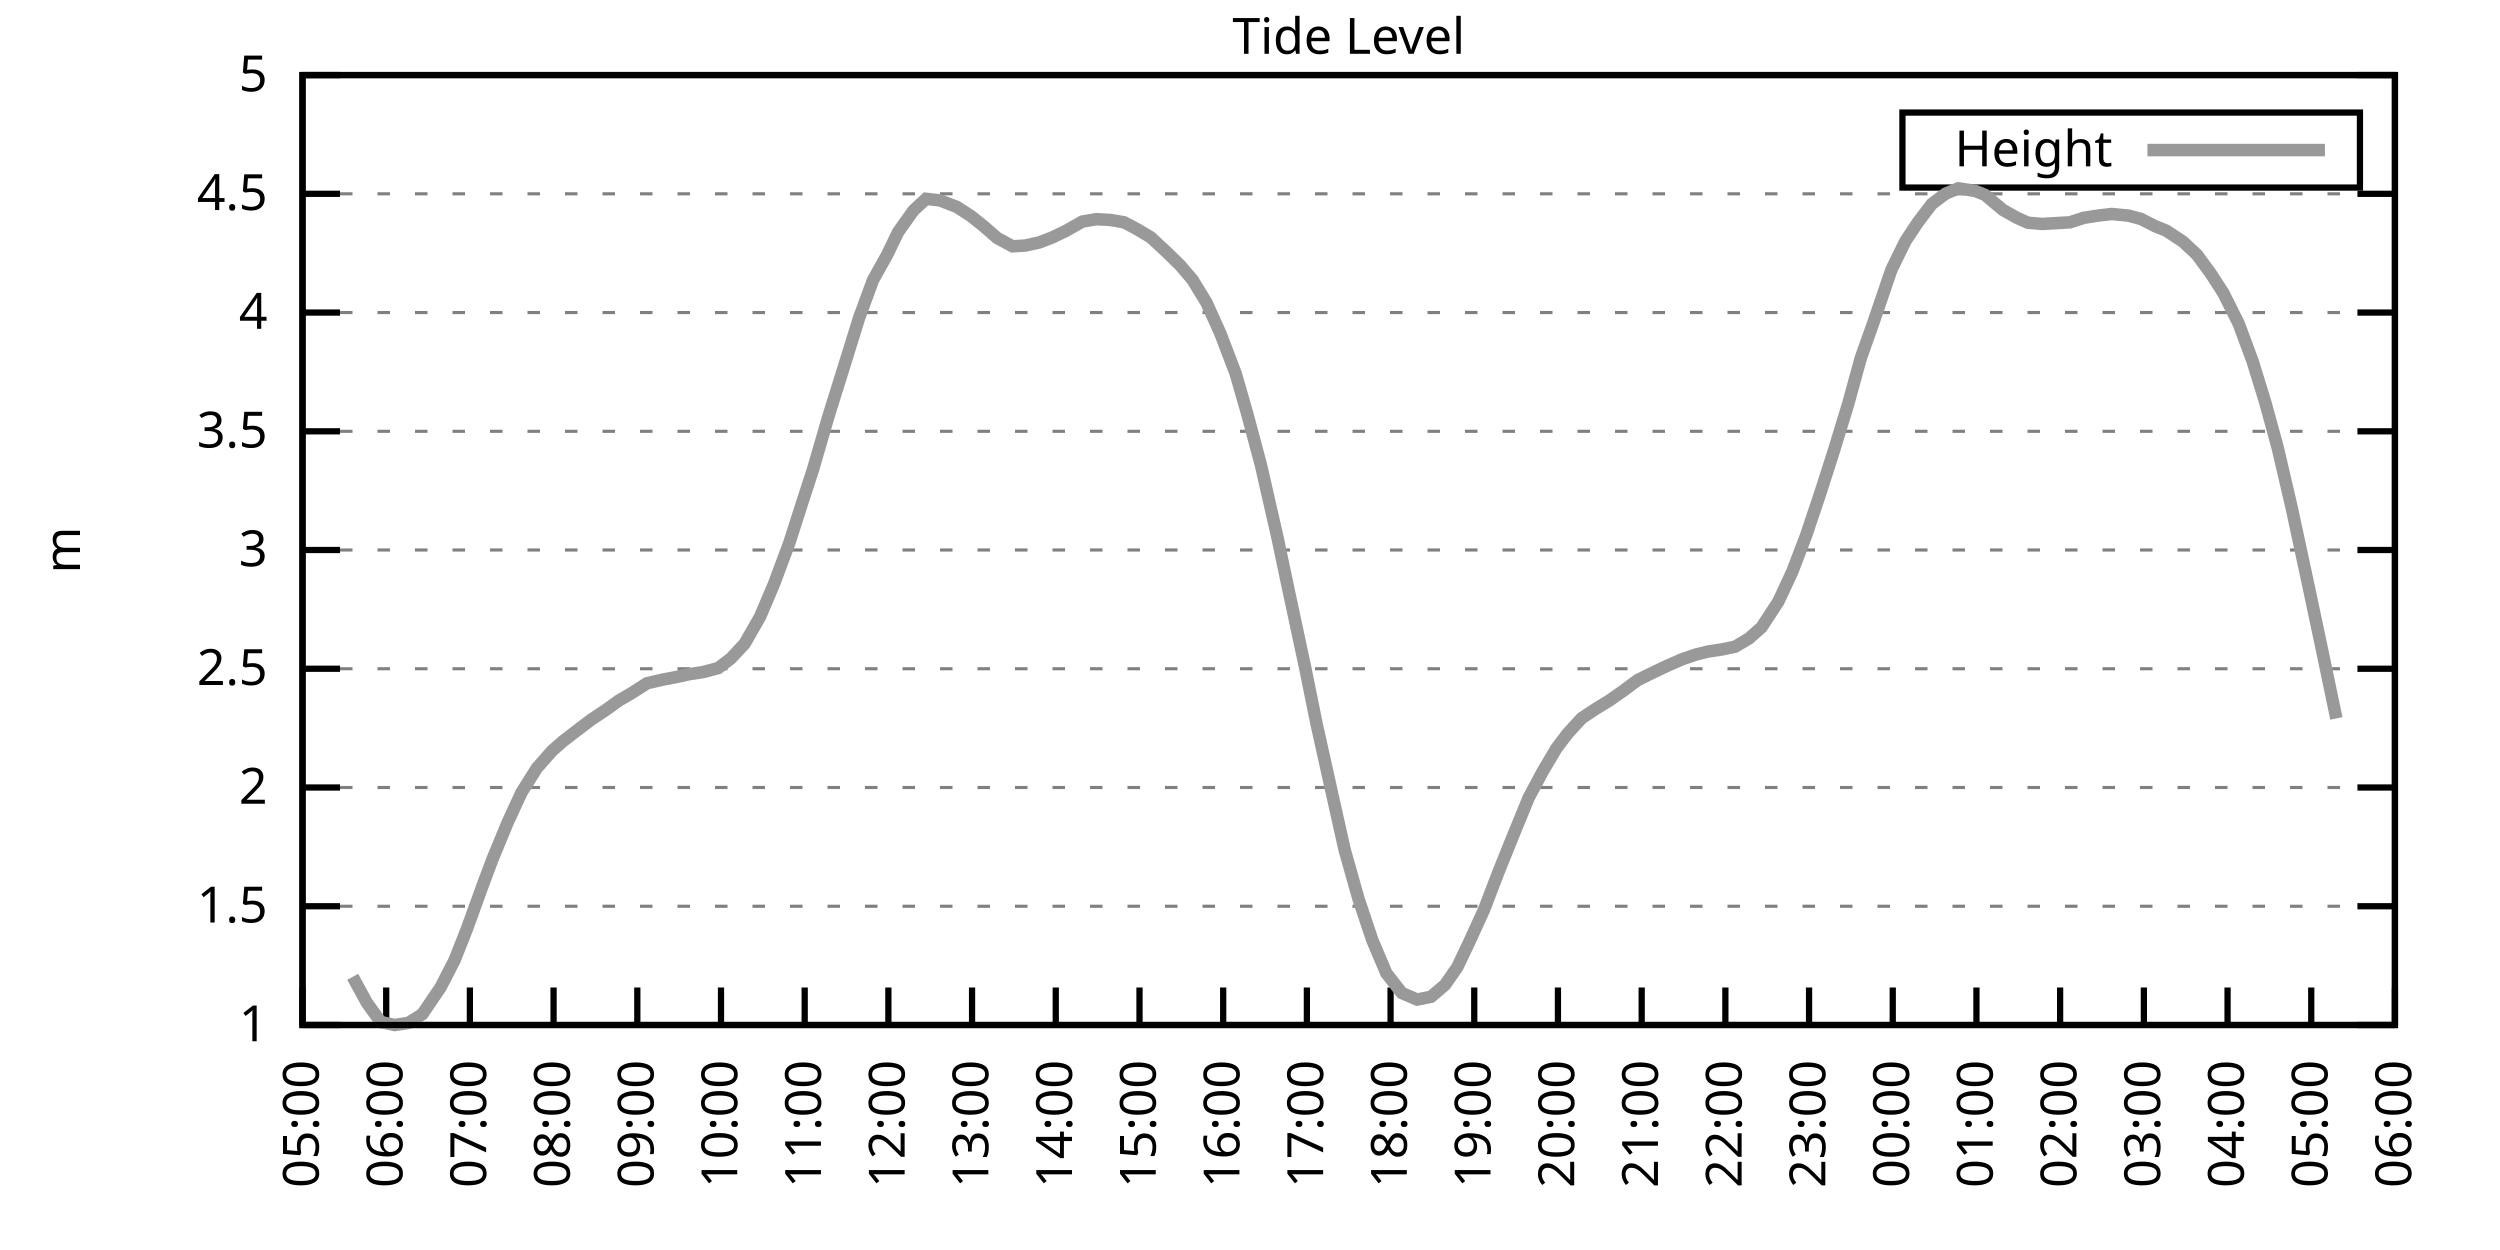
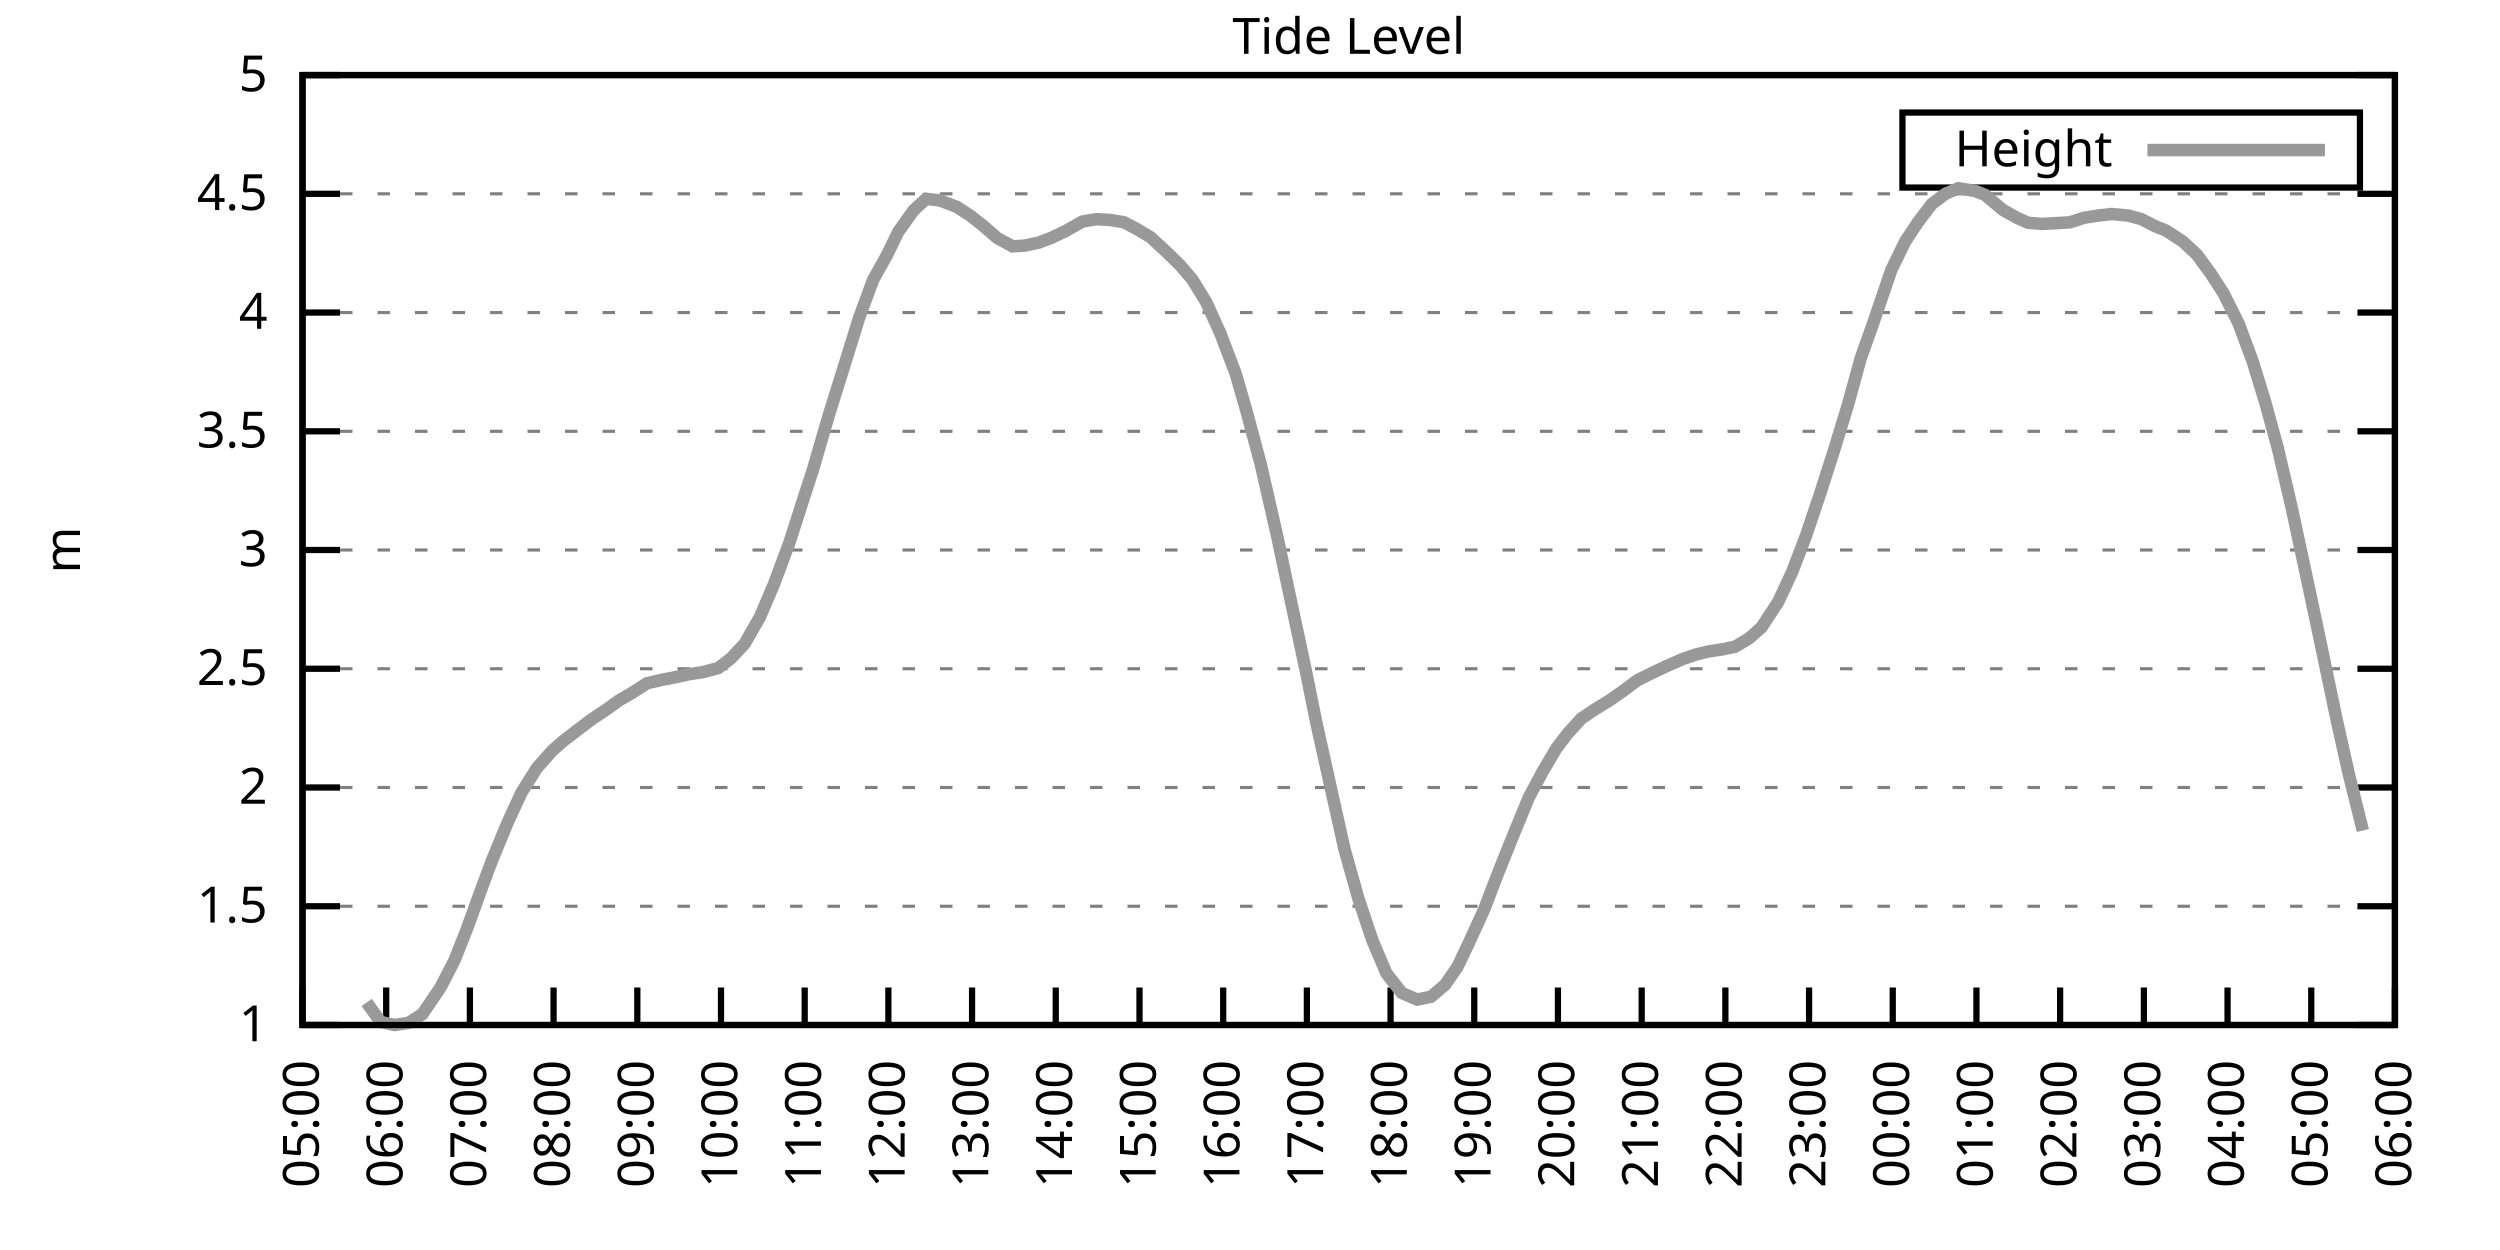
<svg xmlns="http://www.w3.org/2000/svg" xmlns:xlink="http://www.w3.org/1999/xlink" width="400" height="200" viewBox="0 0 400 200">
  <g id="gnuplot_canvas">
    <rect x="0" y="0" width="400" height="200" fill="none" />
    <defs>
      <circle id="gpDot" r="0.5" stroke-width="0.5" stroke="currentColor" />
      <path id="gpPt0" stroke-width="0.333" stroke="currentColor" d="M-1,0 h2 M0,-1 v2" />
      <path id="gpPt1" stroke-width="0.333" stroke="currentColor" d="M-1,-1 L1,1 M1,-1 L-1,1" />
      <path id="gpPt2" stroke-width="0.333" stroke="currentColor" d="M-1,0 L1,0 M0,-1 L0,1 M-1,-1 L1,1 M-1,1 L1,-1" />
      <rect id="gpPt3" stroke-width="0.333" stroke="currentColor" x="-1" y="-1" width="2" height="2" />
      <rect id="gpPt4" stroke-width="0.333" stroke="currentColor" fill="currentColor" x="-1" y="-1" width="2" height="2" />
      <circle id="gpPt5" stroke-width="0.333" stroke="currentColor" cx="0" cy="0" r="1" />
      <use xlink:href="#gpPt5" id="gpPt6" fill="currentColor" stroke="none" />
      <path id="gpPt7" stroke-width="0.333" stroke="currentColor" d="M0,-1.33 L-1.33,0.67 L1.33,0.67 z" />
      <use xlink:href="#gpPt7" id="gpPt8" fill="currentColor" stroke="none" />
      <use xlink:href="#gpPt7" id="gpPt9" stroke="currentColor" transform="rotate(180)" />
      <use xlink:href="#gpPt9" id="gpPt10" fill="currentColor" stroke="none" />
      <use xlink:href="#gpPt3" id="gpPt11" stroke="currentColor" transform="rotate(45)" />
      <use xlink:href="#gpPt11" id="gpPt12" fill="currentColor" stroke="none" />
      <path id="gpPt13" stroke-width="0.333" stroke="currentColor" d="M0,1.330 L1.265,0.411 L0.782,-1.067 L-0.782,-1.076 L-1.265,0.411 z" />
      <use xlink:href="#gpPt13" id="gpPt14" fill="currentColor" stroke="none" />
      <filter id="textbox" filterUnits="objectBoundingBox" x="0" y="0" height="1" width="1">
        <feFlood flood-color="white" flood-opacity="1" result="bgnd" />
        <feComposite in="SourceGraphic" in2="bgnd" operator="atop" />
      </filter>
      <filter id="greybox" filterUnits="objectBoundingBox" x="0" y="0" height="1" width="1">
        <feFlood flood-color="lightgrey" flood-opacity="1" result="grey" />
        <feComposite in="SourceGraphic" in2="grey" operator="atop" />
      </filter>
    </defs>
    <g fill="none" color="white" stroke="currentColor" stroke-width="1.00" stroke-linecap="butt" stroke-linejoin="miter">
</g>
    <g fill="none" color="black" stroke="currentColor" stroke-width="1.00" stroke-linecap="butt" stroke-linejoin="miter">
      <g stroke="none" shape-rendering="crispEdges">
        <polygon fill="rgb(255, 255, 255)" points="48.40,164.00 383.18,164.00 383.18,12.02 48.40,12.02 " />
      </g>
    </g>
    <g fill="none" color="black" stroke="currentColor" stroke-width="1.00" stroke-linecap="butt" stroke-linejoin="miter">
</g>
    <g fill="none" color="black" stroke="black" stroke-width="0.50" stroke-linecap="butt" stroke-linejoin="miter">
</g>
    <g fill="none" color="gray" stroke="currentColor" stroke-width="0.50" stroke-linecap="butt" stroke-linejoin="miter">
      <path stroke="gray" stroke-dasharray="2,4" class="gridline" d="M48.40,164.00 L383.19,164.00  " />
    </g>
    <g fill="none" color="gray" stroke="gray" stroke-width="1.00" stroke-linecap="butt" stroke-linejoin="miter">
</g>
    <g fill="none" color="black" stroke="currentColor" stroke-width="1.00" stroke-linecap="butt" stroke-linejoin="miter">
      <path stroke="black" d="M48.40,164.00 L54.40,164.00 M383.19,164.00 L377.19,164.00  " />
      <g transform="translate(42.80,166.60)" stroke="none" fill="black" font-family="Sans" font-size="8.00" text-anchor="end">
        <text>
          <tspan font-family="Sans"> 1</tspan>
        </text>
      </g>
    </g>
    <g fill="none" color="black" stroke="currentColor" stroke-width="1.00" stroke-linecap="butt" stroke-linejoin="miter">
</g>
    <g fill="none" color="black" stroke="black" stroke-width="0.50" stroke-linecap="butt" stroke-linejoin="miter">
</g>
    <g fill="none" color="gray" stroke="currentColor" stroke-width="0.50" stroke-linecap="butt" stroke-linejoin="miter">
      <path stroke="gray" stroke-dasharray="2,4" class="gridline" d="M48.40,145.00 L383.19,145.00  " />
    </g>
    <g fill="none" color="gray" stroke="gray" stroke-width="1.00" stroke-linecap="butt" stroke-linejoin="miter">
</g>
    <g fill="none" color="black" stroke="currentColor" stroke-width="1.00" stroke-linecap="butt" stroke-linejoin="miter">
      <path stroke="black" d="M48.40,145.00 L54.40,145.00 M383.19,145.00 L377.19,145.00  " />
      <g transform="translate(42.80,147.60)" stroke="none" fill="black" font-family="Sans" font-size="8.00" text-anchor="end">
        <text>
          <tspan font-family="Sans"> 1.5</tspan>
        </text>
      </g>
    </g>
    <g fill="none" color="black" stroke="currentColor" stroke-width="1.00" stroke-linecap="butt" stroke-linejoin="miter">
</g>
    <g fill="none" color="black" stroke="black" stroke-width="0.50" stroke-linecap="butt" stroke-linejoin="miter">
</g>
    <g fill="none" color="gray" stroke="currentColor" stroke-width="0.50" stroke-linecap="butt" stroke-linejoin="miter">
      <path stroke="gray" stroke-dasharray="2,4" class="gridline" d="M48.40,126.00 L383.19,126.00  " />
    </g>
    <g fill="none" color="gray" stroke="gray" stroke-width="1.00" stroke-linecap="butt" stroke-linejoin="miter">
</g>
    <g fill="none" color="black" stroke="currentColor" stroke-width="1.00" stroke-linecap="butt" stroke-linejoin="miter">
      <path stroke="black" d="M48.40,126.00 L54.40,126.00 M383.19,126.00 L377.19,126.00  " />
      <g transform="translate(42.80,128.60)" stroke="none" fill="black" font-family="Sans" font-size="8.00" text-anchor="end">
        <text>
          <tspan font-family="Sans"> 2</tspan>
        </text>
      </g>
    </g>
    <g fill="none" color="black" stroke="currentColor" stroke-width="1.00" stroke-linecap="butt" stroke-linejoin="miter">
</g>
    <g fill="none" color="black" stroke="black" stroke-width="0.50" stroke-linecap="butt" stroke-linejoin="miter">
</g>
    <g fill="none" color="gray" stroke="currentColor" stroke-width="0.50" stroke-linecap="butt" stroke-linejoin="miter">
      <path stroke="gray" stroke-dasharray="2,4" class="gridline" d="M48.40,107.00 L383.19,107.00  " />
    </g>
    <g fill="none" color="gray" stroke="gray" stroke-width="1.00" stroke-linecap="butt" stroke-linejoin="miter">
</g>
    <g fill="none" color="black" stroke="currentColor" stroke-width="1.00" stroke-linecap="butt" stroke-linejoin="miter">
      <path stroke="black" d="M48.40,107.00 L54.40,107.00 M383.19,107.00 L377.19,107.00  " />
      <g transform="translate(42.80,109.60)" stroke="none" fill="black" font-family="Sans" font-size="8.00" text-anchor="end">
        <text>
          <tspan font-family="Sans"> 2.5</tspan>
        </text>
      </g>
    </g>
    <g fill="none" color="black" stroke="currentColor" stroke-width="1.00" stroke-linecap="butt" stroke-linejoin="miter">
</g>
    <g fill="none" color="black" stroke="black" stroke-width="0.50" stroke-linecap="butt" stroke-linejoin="miter">
</g>
    <g fill="none" color="gray" stroke="currentColor" stroke-width="0.50" stroke-linecap="butt" stroke-linejoin="miter">
      <path stroke="gray" stroke-dasharray="2,4" class="gridline" d="M48.40,88.00 L383.19,88.00  " />
    </g>
    <g fill="none" color="gray" stroke="gray" stroke-width="1.00" stroke-linecap="butt" stroke-linejoin="miter">
</g>
    <g fill="none" color="black" stroke="currentColor" stroke-width="1.00" stroke-linecap="butt" stroke-linejoin="miter">
      <path stroke="black" d="M48.40,88.00 L54.40,88.00 M383.19,88.00 L377.19,88.00  " />
      <g transform="translate(42.80,90.60)" stroke="none" fill="black" font-family="Sans" font-size="8.00" text-anchor="end">
        <text>
          <tspan font-family="Sans"> 3</tspan>
        </text>
      </g>
    </g>
    <g fill="none" color="black" stroke="currentColor" stroke-width="1.00" stroke-linecap="butt" stroke-linejoin="miter">
</g>
    <g fill="none" color="black" stroke="black" stroke-width="0.50" stroke-linecap="butt" stroke-linejoin="miter">
</g>
    <g fill="none" color="gray" stroke="currentColor" stroke-width="0.50" stroke-linecap="butt" stroke-linejoin="miter">
      <path stroke="gray" stroke-dasharray="2,4" class="gridline" d="M48.40,69.01 L383.19,69.01  " />
    </g>
    <g fill="none" color="gray" stroke="gray" stroke-width="1.00" stroke-linecap="butt" stroke-linejoin="miter">
</g>
    <g fill="none" color="black" stroke="currentColor" stroke-width="1.00" stroke-linecap="butt" stroke-linejoin="miter">
      <path stroke="black" d="M48.40,69.01 L54.40,69.01 M383.19,69.01 L377.19,69.01  " />
      <g transform="translate(42.80,71.61)" stroke="none" fill="black" font-family="Sans" font-size="8.00" text-anchor="end">
        <text>
          <tspan font-family="Sans"> 3.5</tspan>
        </text>
      </g>
    </g>
    <g fill="none" color="black" stroke="currentColor" stroke-width="1.00" stroke-linecap="butt" stroke-linejoin="miter">
</g>
    <g fill="none" color="black" stroke="black" stroke-width="0.50" stroke-linecap="butt" stroke-linejoin="miter">
</g>
    <g fill="none" color="gray" stroke="currentColor" stroke-width="0.50" stroke-linecap="butt" stroke-linejoin="miter">
      <path stroke="gray" stroke-dasharray="2,4" class="gridline" d="M48.40,50.01 L383.19,50.01  " />
    </g>
    <g fill="none" color="gray" stroke="gray" stroke-width="1.00" stroke-linecap="butt" stroke-linejoin="miter">
</g>
    <g fill="none" color="black" stroke="currentColor" stroke-width="1.00" stroke-linecap="butt" stroke-linejoin="miter">
      <path stroke="black" d="M48.40,50.01 L54.40,50.01 M383.19,50.01 L377.19,50.01  " />
      <g transform="translate(42.80,52.61)" stroke="none" fill="black" font-family="Sans" font-size="8.00" text-anchor="end">
        <text>
          <tspan font-family="Sans"> 4</tspan>
        </text>
      </g>
    </g>
    <g fill="none" color="black" stroke="currentColor" stroke-width="1.00" stroke-linecap="butt" stroke-linejoin="miter">
</g>
    <g fill="none" color="black" stroke="black" stroke-width="0.50" stroke-linecap="butt" stroke-linejoin="miter">
</g>
    <g fill="none" color="gray" stroke="currentColor" stroke-width="0.50" stroke-linecap="butt" stroke-linejoin="miter">
      <path stroke="gray" stroke-dasharray="2,4" class="gridline" d="M48.40,31.01 L383.19,31.01  " />
    </g>
    <g fill="none" color="gray" stroke="gray" stroke-width="1.00" stroke-linecap="butt" stroke-linejoin="miter">
</g>
    <g fill="none" color="black" stroke="currentColor" stroke-width="1.00" stroke-linecap="butt" stroke-linejoin="miter">
      <path stroke="black" d="M48.40,31.01 L54.40,31.01 M383.19,31.01 L377.19,31.01  " />
      <g transform="translate(42.80,33.61)" stroke="none" fill="black" font-family="Sans" font-size="8.00" text-anchor="end">
        <text>
          <tspan font-family="Sans"> 4.5</tspan>
        </text>
      </g>
    </g>
    <g fill="none" color="black" stroke="currentColor" stroke-width="1.00" stroke-linecap="butt" stroke-linejoin="miter">
</g>
    <g fill="none" color="black" stroke="black" stroke-width="0.50" stroke-linecap="butt" stroke-linejoin="miter">
</g>
    <g fill="none" color="gray" stroke="currentColor" stroke-width="0.50" stroke-linecap="butt" stroke-linejoin="miter">
      <path stroke="gray" stroke-dasharray="2,4" class="gridline" d="M48.40,12.01 L383.19,12.01  " />
    </g>
    <g fill="none" color="gray" stroke="gray" stroke-width="1.00" stroke-linecap="butt" stroke-linejoin="miter">
</g>
    <g fill="none" color="black" stroke="currentColor" stroke-width="1.00" stroke-linecap="butt" stroke-linejoin="miter">
      <path stroke="black" d="M48.40,12.01 L54.40,12.01 M383.19,12.01 L377.19,12.01  " />
      <g transform="translate(42.80,14.61)" stroke="none" fill="black" font-family="Sans" font-size="8.00" text-anchor="end">
        <text>
          <tspan font-family="Sans"> 5</tspan>
        </text>
      </g>
    </g>
    <g fill="none" color="black" stroke="currentColor" stroke-width="1.00" stroke-linecap="butt" stroke-linejoin="miter">
      <path stroke="black" d="M48.40,164.00 L48.40,158.00  " />
      <g transform="translate(51.00,169.60) rotate(270.00)" stroke="none" fill="black" font-family="Sans" font-size="8.00" text-anchor="end">
        <text>
          <tspan font-family="Sans">05:00</tspan>
        </text>
      </g>
    </g>
    <g fill="none" color="black" stroke="currentColor" stroke-width="1.00" stroke-linecap="butt" stroke-linejoin="miter">
      <path stroke="black" d="M61.79,164.00 L61.79,158.00  " />
      <g transform="translate(64.39,169.60) rotate(270.00)" stroke="none" fill="black" font-family="Sans" font-size="8.00" text-anchor="end">
        <text>
          <tspan font-family="Sans">06:00</tspan>
        </text>
      </g>
    </g>
    <g fill="none" color="black" stroke="currentColor" stroke-width="1.00" stroke-linecap="butt" stroke-linejoin="miter">
      <path stroke="black" d="M75.18,164.00 L75.18,158.00  " />
      <g transform="translate(77.78,169.60) rotate(270.00)" stroke="none" fill="black" font-family="Sans" font-size="8.00" text-anchor="end">
        <text>
          <tspan font-family="Sans">07:00</tspan>
        </text>
      </g>
    </g>
    <g fill="none" color="black" stroke="currentColor" stroke-width="1.00" stroke-linecap="butt" stroke-linejoin="miter">
      <path stroke="black" d="M88.57,164.00 L88.57,158.00  " />
      <g transform="translate(91.17,169.60) rotate(270.00)" stroke="none" fill="black" font-family="Sans" font-size="8.00" text-anchor="end">
        <text>
          <tspan font-family="Sans">08:00</tspan>
        </text>
      </g>
    </g>
    <g fill="none" color="black" stroke="currentColor" stroke-width="1.00" stroke-linecap="butt" stroke-linejoin="miter">
      <path stroke="black" d="M101.97,164.00 L101.97,158.00  " />
      <g transform="translate(104.57,169.60) rotate(270.00)" stroke="none" fill="black" font-family="Sans" font-size="8.00" text-anchor="end">
        <text>
          <tspan font-family="Sans">09:00</tspan>
        </text>
      </g>
    </g>
    <g fill="none" color="black" stroke="currentColor" stroke-width="1.00" stroke-linecap="butt" stroke-linejoin="miter">
      <path stroke="black" d="M115.36,164.00 L115.36,158.00  " />
      <g transform="translate(117.96,169.60) rotate(270.00)" stroke="none" fill="black" font-family="Sans" font-size="8.00" text-anchor="end">
        <text>
          <tspan font-family="Sans">10:00</tspan>
        </text>
      </g>
    </g>
    <g fill="none" color="black" stroke="currentColor" stroke-width="1.00" stroke-linecap="butt" stroke-linejoin="miter">
      <path stroke="black" d="M128.75,164.00 L128.75,158.00  " />
      <g transform="translate(131.35,169.60) rotate(270.00)" stroke="none" fill="black" font-family="Sans" font-size="8.00" text-anchor="end">
        <text>
          <tspan font-family="Sans">11:00</tspan>
        </text>
      </g>
    </g>
    <g fill="none" color="black" stroke="currentColor" stroke-width="1.00" stroke-linecap="butt" stroke-linejoin="miter">
      <path stroke="black" d="M142.14,164.00 L142.14,158.00  " />
      <g transform="translate(144.74,169.60) rotate(270.00)" stroke="none" fill="black" font-family="Sans" font-size="8.00" text-anchor="end">
        <text>
          <tspan font-family="Sans">12:00</tspan>
        </text>
      </g>
    </g>
    <g fill="none" color="black" stroke="currentColor" stroke-width="1.00" stroke-linecap="butt" stroke-linejoin="miter">
      <path stroke="black" d="M155.53,164.00 L155.53,158.00  " />
      <g transform="translate(158.13,169.60) rotate(270.00)" stroke="none" fill="black" font-family="Sans" font-size="8.00" text-anchor="end">
        <text>
          <tspan font-family="Sans">13:00</tspan>
        </text>
      </g>
    </g>
    <g fill="none" color="black" stroke="currentColor" stroke-width="1.00" stroke-linecap="butt" stroke-linejoin="miter">
      <path stroke="black" d="M168.92,164.00 L168.92,158.00  " />
      <g transform="translate(171.52,169.60) rotate(270.00)" stroke="none" fill="black" font-family="Sans" font-size="8.00" text-anchor="end">
        <text>
          <tspan font-family="Sans">14:00</tspan>
        </text>
      </g>
    </g>
    <g fill="none" color="black" stroke="currentColor" stroke-width="1.00" stroke-linecap="butt" stroke-linejoin="miter">
      <path stroke="black" d="M182.32,164.00 L182.32,158.00  " />
      <g transform="translate(184.92,169.60) rotate(270.00)" stroke="none" fill="black" font-family="Sans" font-size="8.00" text-anchor="end">
        <text>
          <tspan font-family="Sans">15:00</tspan>
        </text>
      </g>
    </g>
    <g fill="none" color="black" stroke="currentColor" stroke-width="1.00" stroke-linecap="butt" stroke-linejoin="miter">
      <path stroke="black" d="M195.71,164.00 L195.71,158.00  " />
      <g transform="translate(198.31,169.60) rotate(270.00)" stroke="none" fill="black" font-family="Sans" font-size="8.00" text-anchor="end">
        <text>
          <tspan font-family="Sans">16:00</tspan>
        </text>
      </g>
    </g>
    <g fill="none" color="black" stroke="currentColor" stroke-width="1.00" stroke-linecap="butt" stroke-linejoin="miter">
      <path stroke="black" d="M209.10,164.00 L209.10,158.00  " />
      <g transform="translate(211.70,169.60) rotate(270.00)" stroke="none" fill="black" font-family="Sans" font-size="8.00" text-anchor="end">
        <text>
          <tspan font-family="Sans">17:00</tspan>
        </text>
      </g>
    </g>
    <g fill="none" color="black" stroke="currentColor" stroke-width="1.00" stroke-linecap="butt" stroke-linejoin="miter">
      <path stroke="black" d="M222.49,164.00 L222.49,158.00  " />
      <g transform="translate(225.09,169.60) rotate(270.00)" stroke="none" fill="black" font-family="Sans" font-size="8.00" text-anchor="end">
        <text>
          <tspan font-family="Sans">18:00</tspan>
        </text>
      </g>
    </g>
    <g fill="none" color="black" stroke="currentColor" stroke-width="1.00" stroke-linecap="butt" stroke-linejoin="miter">
      <path stroke="black" d="M235.88,164.00 L235.88,158.00  " />
      <g transform="translate(238.48,169.60) rotate(270.00)" stroke="none" fill="black" font-family="Sans" font-size="8.00" text-anchor="end">
        <text>
          <tspan font-family="Sans">19:00</tspan>
        </text>
      </g>
    </g>
    <g fill="none" color="black" stroke="currentColor" stroke-width="1.00" stroke-linecap="butt" stroke-linejoin="miter">
      <path stroke="black" d="M249.27,164.00 L249.27,158.00  " />
      <g transform="translate(251.87,169.60) rotate(270.00)" stroke="none" fill="black" font-family="Sans" font-size="8.00" text-anchor="end">
        <text>
          <tspan font-family="Sans">20:00</tspan>
        </text>
      </g>
    </g>
    <g fill="none" color="black" stroke="currentColor" stroke-width="1.00" stroke-linecap="butt" stroke-linejoin="miter">
      <path stroke="black" d="M262.67,164.00 L262.67,158.00  " />
      <g transform="translate(265.27,169.60) rotate(270.00)" stroke="none" fill="black" font-family="Sans" font-size="8.00" text-anchor="end">
        <text>
          <tspan font-family="Sans">21:00</tspan>
        </text>
      </g>
    </g>
    <g fill="none" color="black" stroke="currentColor" stroke-width="1.00" stroke-linecap="butt" stroke-linejoin="miter">
      <path stroke="black" d="M276.06,164.00 L276.06,158.00  " />
      <g transform="translate(278.66,169.60) rotate(270.00)" stroke="none" fill="black" font-family="Sans" font-size="8.00" text-anchor="end">
        <text>
          <tspan font-family="Sans">22:00</tspan>
        </text>
      </g>
    </g>
    <g fill="none" color="black" stroke="currentColor" stroke-width="1.00" stroke-linecap="butt" stroke-linejoin="miter">
      <path stroke="black" d="M289.45,164.00 L289.45,158.00  " />
      <g transform="translate(292.05,169.60) rotate(270.00)" stroke="none" fill="black" font-family="Sans" font-size="8.00" text-anchor="end">
        <text>
          <tspan font-family="Sans">23:00</tspan>
        </text>
      </g>
    </g>
    <g fill="none" color="black" stroke="currentColor" stroke-width="1.00" stroke-linecap="butt" stroke-linejoin="miter">
      <path stroke="black" d="M302.84,164.00 L302.84,158.00  " />
      <g transform="translate(305.44,169.60) rotate(270.00)" stroke="none" fill="black" font-family="Sans" font-size="8.00" text-anchor="end">
        <text>
          <tspan font-family="Sans">00:00</tspan>
        </text>
      </g>
    </g>
    <g fill="none" color="black" stroke="currentColor" stroke-width="1.00" stroke-linecap="butt" stroke-linejoin="miter">
      <path stroke="black" d="M316.23,164.00 L316.23,158.00  " />
      <g transform="translate(318.83,169.60) rotate(270.00)" stroke="none" fill="black" font-family="Sans" font-size="8.00" text-anchor="end">
        <text>
          <tspan font-family="Sans">01:00</tspan>
        </text>
      </g>
    </g>
    <g fill="none" color="black" stroke="currentColor" stroke-width="1.00" stroke-linecap="butt" stroke-linejoin="miter">
      <path stroke="black" d="M329.62,164.00 L329.62,158.00  " />
      <g transform="translate(332.22,169.60) rotate(270.00)" stroke="none" fill="black" font-family="Sans" font-size="8.00" text-anchor="end">
        <text>
          <tspan font-family="Sans">02:00</tspan>
        </text>
      </g>
    </g>
    <g fill="none" color="black" stroke="currentColor" stroke-width="1.00" stroke-linecap="butt" stroke-linejoin="miter">
      <path stroke="black" d="M343.02,164.00 L343.02,158.00  " />
      <g transform="translate(345.62,169.60) rotate(270.00)" stroke="none" fill="black" font-family="Sans" font-size="8.00" text-anchor="end">
        <text>
          <tspan font-family="Sans">03:00</tspan>
        </text>
      </g>
    </g>
    <g fill="none" color="black" stroke="currentColor" stroke-width="1.00" stroke-linecap="butt" stroke-linejoin="miter">
      <path stroke="black" d="M356.41,164.00 L356.41,158.00  " />
      <g transform="translate(359.01,169.60) rotate(270.00)" stroke="none" fill="black" font-family="Sans" font-size="8.00" text-anchor="end">
        <text>
          <tspan font-family="Sans">04:00</tspan>
        </text>
      </g>
    </g>
    <g fill="none" color="black" stroke="currentColor" stroke-width="1.00" stroke-linecap="butt" stroke-linejoin="miter">
      <path stroke="black" d="M369.80,164.00 L369.80,158.00  " />
      <g transform="translate(372.40,169.60) rotate(270.00)" stroke="none" fill="black" font-family="Sans" font-size="8.00" text-anchor="end">
        <text>
          <tspan font-family="Sans">05:00</tspan>
        </text>
      </g>
    </g>
    <g fill="none" color="black" stroke="currentColor" stroke-width="1.00" stroke-linecap="butt" stroke-linejoin="miter">
      <path stroke="black" d="M383.19,164.00 L383.19,158.00  " />
      <g transform="translate(385.79,169.60) rotate(270.00)" stroke="none" fill="black" font-family="Sans" font-size="8.00" text-anchor="end">
        <text>
          <tspan font-family="Sans">06:00</tspan>
        </text>
      </g>
    </g>
    <g fill="none" color="black" stroke="currentColor" stroke-width="1.00" stroke-linecap="butt" stroke-linejoin="miter">
</g>
    <g fill="none" color="black" stroke="currentColor" stroke-width="1.00" stroke-linecap="butt" stroke-linejoin="miter">
      <path stroke="black" d="M48.40,12.01 L48.40,164.00 L383.19,164.00 L383.19,12.01 L48.40,12.01 Z  " />
    </g>
    <g fill="none" color="black" stroke="currentColor" stroke-width="1.00" stroke-linecap="butt" stroke-linejoin="miter">
</g>
    <g fill="none" color="black" stroke="currentColor" stroke-width="1.00" stroke-linecap="butt" stroke-linejoin="miter">
      <path stroke="black" d="M304.39,30.01 L304.39,18.01 L377.59,18.01 L377.59,30.01 L304.39,30.01 Z  " />
    </g>
    <g id="Tide_level_plot_1">
      <g fill="none" color="white" stroke="black" stroke-width="2.00" stroke-linecap="butt" stroke-linejoin="miter">
</g>
      <g fill="none" color="black" stroke="currentColor" stroke-width="2.00" stroke-linecap="butt" stroke-linejoin="miter">
        <g transform="translate(337.99,26.61)" stroke="none" fill="black" font-family="Sans" font-size="8.00" text-anchor="end">
          <text>
            <tspan font-family="Sans">Height</tspan>
          </text>
        </g>
      </g>
      <g fill="none" color="black" stroke="currentColor" stroke-width="2.00" stroke-linecap="butt" stroke-linejoin="miter">
-         <path stroke="rgb(153, 153, 153)" d="M343.59,24.01 L371.99,24.01 M56.43,156.29 L58.67,160.39 L60.90,163.51 L63.13,164.00 L65.36,163.66 L67.59,162.25   L70.50,157.96 L72.73,153.63 L74.74,148.54 L77.19,141.77 L78.75,137.59 L81.21,131.63 L83.44,126.80 L85.90,122.89   L88.35,120.11 L90.14,118.55 L92.15,117.00 L94.60,115.14 L97.06,113.50 L99.06,112.06 L100.85,111.03 L103.53,109.32   L105.98,108.75 L107.99,108.37 L110.22,107.88 L112.46,107.54 L114.91,106.89 L116.92,105.37 L119.15,102.98 L121.61,98.68   L123.84,93.44 L126.29,86.87 L128.30,80.60 L130.09,75.09 L132.54,66.65 L135.00,58.78 L137.45,50.88 L139.69,44.80   L141.92,40.81 L143.70,37.13 L146.16,33.67 L148.17,31.81 L150.40,32.07 L153.08,33.10 L155.31,34.54 L157.32,36.14   L159.55,38.08 L162.01,39.41 L164.01,39.29 L166.25,38.80 L168.25,38.04 L170.49,36.97 L173.17,35.45 L175.40,35.07   L177.63,35.19 L179.86,35.57 L181.87,36.63 L184.10,37.96 L186.56,40.24 L188.79,42.41 L190.80,44.76 L193.03,48.41   L195.26,53.35 L197.72,59.81 L199.50,66.00 L201.73,74.33 L204.41,86.07 L205.97,93.48 L208.88,107.08 L210.66,115.86   L212.67,124.90 L215.13,135.92 L217.36,143.82 L219.59,150.47 L221.82,155.72 L224.28,158.87 L226.73,159.93 L228.96,159.48   L231.20,157.58 L233.20,154.69 L234.99,150.93 L237.44,145.57 L239.68,139.72 L241.91,134.17 L244.59,127.64 L246.82,123.46   L249.05,119.69 L250.84,117.34 L253.07,114.91 L255.30,113.43 L257.53,112.06 L259.76,110.50 L262.00,108.83 L264.23,107.73   L266.46,106.66 L269.14,105.48 L271.37,104.72 L273.38,104.23 L275.61,103.89 L277.62,103.47 L279.85,102.14 L281.86,100.35   L284.54,96.25 L286.77,91.46 L289.00,85.61 L291.23,78.96 L293.47,71.97 L295.70,64.67 L297.71,57.34 L299.72,51.68   L302.62,43.17 L304.85,38.61 L306.86,35.57 L309.09,32.64 L311.32,30.97 L313.33,30.13 L316.01,30.55 L317.57,31.16   L320.47,33.59 L322.70,34.85 L324.49,35.64 L326.72,35.83 L331.19,35.57 L333.42,34.85 L335.87,34.47 L337.88,34.24   L340.56,34.50 L342.57,35.04 L344.80,36.18 L346.59,36.90 L349.26,38.65 L351.50,40.74 L353.73,43.78 L355.74,46.89   L358.19,51.79 L360.42,57.80 L362.43,64.33 L364.44,71.67 L366.67,81.24 L369.35,93.70 L371.58,104.23 L373.82,114.95    " />
+         <path stroke="rgb(153, 153, 153)" d="M343.59,24.01 L371.99,24.01 M58.67,160.39 L60.90,163.51 L63.13,164.00 L65.36,163.66 L67.59,162.25 L70.50,157.96   L72.73,153.63 L74.74,148.54 L77.19,141.77 L78.75,137.59 L81.21,131.63 L83.44,126.80 L85.90,122.89 L88.35,120.11   L90.14,118.55 L92.15,117.00 L94.60,115.14 L97.06,113.50 L99.06,112.06 L100.85,111.03 L103.53,109.32 L105.98,108.75   L107.99,108.37 L110.22,107.88 L112.46,107.54 L114.91,106.89 L116.92,105.37 L119.15,102.98 L121.61,98.68 L123.84,93.44   L126.29,86.87 L128.30,80.60 L130.09,75.09 L132.54,66.65 L135.00,58.78 L137.45,50.88 L139.69,44.80 L141.92,40.81   L143.70,37.13 L146.16,33.67 L148.17,31.81 L150.40,32.07 L153.08,33.10 L155.31,34.54 L157.32,36.14 L159.55,38.08   L162.01,39.41 L164.01,39.29 L166.25,38.80 L168.25,38.04 L170.49,36.97 L173.17,35.45 L175.40,35.07 L177.63,35.19   L179.86,35.57 L181.87,36.63 L184.10,37.96 L186.56,40.24 L188.79,42.41 L190.80,44.76 L193.03,48.41 L195.26,53.35   L197.72,59.81 L199.50,66.00 L201.73,74.33 L204.41,86.07 L205.97,93.48 L208.88,107.08 L210.66,115.86 L212.67,124.90   L215.13,135.92 L217.36,143.82 L219.59,150.47 L221.82,155.72 L224.28,158.87 L226.73,159.93 L228.96,159.48 L231.20,157.58   L233.20,154.69 L234.99,150.93 L237.44,145.57 L239.68,139.72 L241.91,134.17 L244.59,127.64 L246.82,123.46 L249.05,119.69   L250.84,117.34 L253.07,114.91 L255.30,113.43 L257.53,112.06 L259.76,110.50 L262.00,108.83 L264.23,107.73 L266.46,106.66   L269.14,105.48 L271.37,104.72 L273.38,104.23 L275.61,103.89 L277.62,103.47 L279.85,102.14 L281.86,100.35 L284.54,96.25   L286.77,91.46 L289.00,85.61 L291.23,78.96 L293.47,71.97 L295.70,64.67 L297.71,57.34 L299.72,51.68 L302.62,43.17   L304.85,38.61 L306.86,35.57 L309.09,32.64 L311.32,30.97 L313.33,30.13 L316.01,30.55 L317.57,31.16 L320.47,33.59   L322.70,34.85 L324.49,35.64 L326.72,35.83 L331.19,35.57 L333.42,34.85 L335.87,34.47 L337.88,34.24 L340.56,34.50   L342.57,35.04 L344.80,36.18 L346.59,36.90 L349.26,38.65 L351.50,40.74 L353.73,43.78 L355.74,46.89 L358.19,51.79   L360.42,57.80 L362.43,64.33 L364.44,71.67 L366.67,81.24 L369.35,93.70 L371.58,104.23 L373.82,114.95 L375.82,123.91   L378.06,132.88  " />
      </g>
    </g>
    <g fill="none" color="black" stroke="currentColor" stroke-width="2.00" stroke-linecap="butt" stroke-linejoin="miter">
</g>
    <g fill="none" color="black" stroke="black" stroke-width="1.00" stroke-linecap="butt" stroke-linejoin="miter">
</g>
    <g fill="none" color="black" stroke="currentColor" stroke-width="1.00" stroke-linecap="butt" stroke-linejoin="miter">
      <path stroke="black" d="M48.40,12.01 L48.40,164.00 L383.19,164.00 L383.19,12.01 L48.40,12.01 Z  " />
      <g transform="translate(12.80,88.01) rotate(270.00)" stroke="none" fill="black" font-family="Sans" font-size="8.00" text-anchor="middle">
        <text>
          <tspan font-family="Sans">m</tspan>
        </text>
      </g>
    </g>
    <g fill="none" color="black" stroke="currentColor" stroke-width="1.00" stroke-linecap="butt" stroke-linejoin="miter">
</g>
    <g fill="none" color="black" stroke="currentColor" stroke-width="1.00" stroke-linecap="butt" stroke-linejoin="miter">
      <g transform="translate(215.79,8.61)" stroke="none" fill="black" font-family="Sans" font-size="8.00" text-anchor="middle">
        <text>
          <tspan font-family="Sans">Tide Level</tspan>
        </text>
      </g>
    </g>
    <g fill="none" color="black" stroke="currentColor" stroke-width="1.00" stroke-linecap="butt" stroke-linejoin="miter">
</g>
  </g>
</svg>
